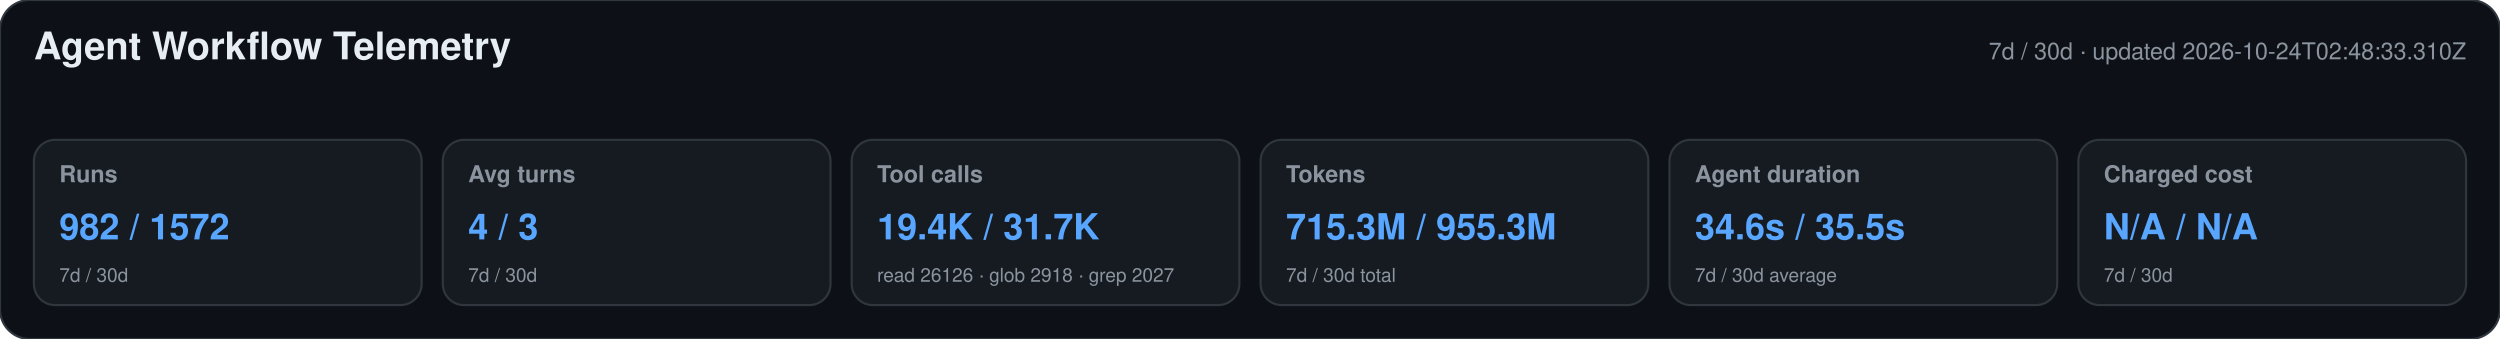
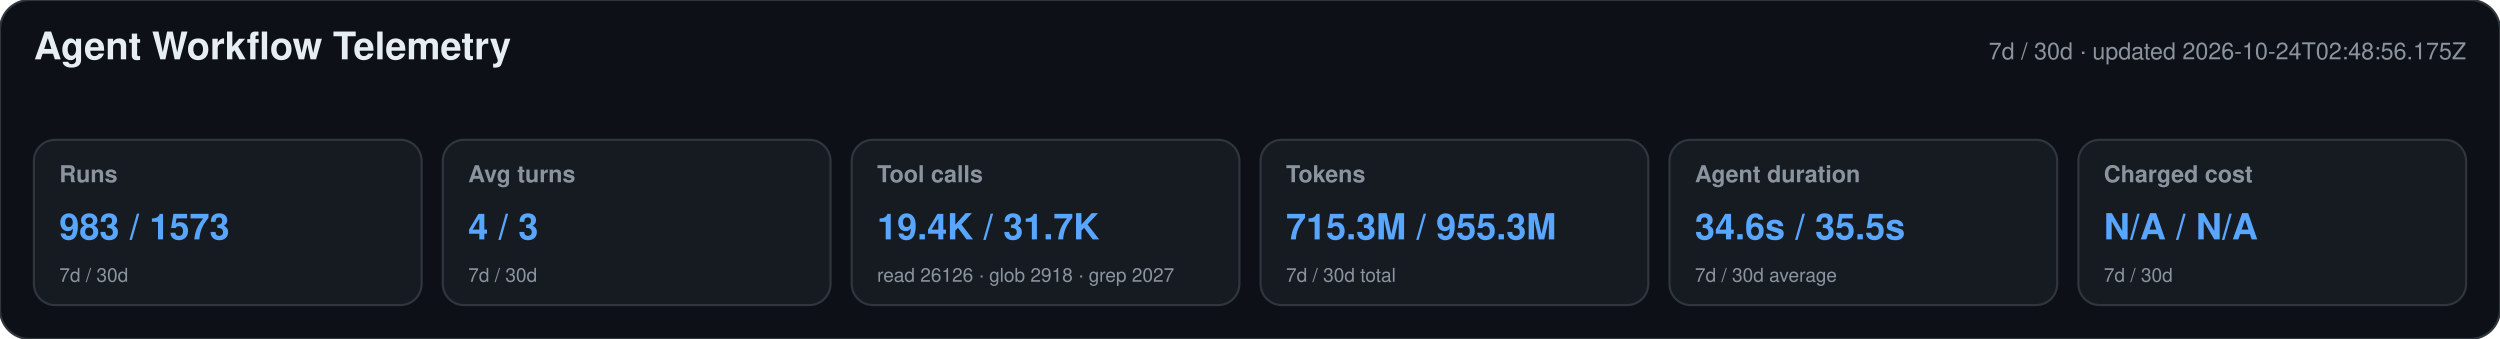
<svg xmlns="http://www.w3.org/2000/svg" width="1180" height="160" viewBox="0 0 1180 160" role="img" aria-labelledby="title desc">
  <style>text{font-family:-apple-system,BlinkMacSystemFont,"Segoe UI",Helvetica,Arial,sans-serif}.heading{font-size:18px;font-weight:650;fill:#e6edf3}.meta,.label,.secondary{fill:#8b949e}.meta,.label{font-size:11px}.label{font-weight:600}.primary{font-size:17px;font-weight:700;fill:#58a6ff}.secondary{font-size:9px}</style>
  <rect width="1180" height="160" rx="14" fill="#0d1117" stroke="#30363d" />
  <text x="16" y="28" class="heading">Agent Workflow Telemetry</text>
-   <text x="1164" y="28" text-anchor="end" class="meta">7d / 30d · updated 2026-10-24T02:48:33.310Z</text>
+   <text x="1164" y="28" text-anchor="end" class="meta">7d / 30d · updated 2026-10-24T02:48:56.175Z</text>
  <g>
    <rect x="16" y="66" width="183" height="78" rx="10" fill="#161b22" stroke="#30363d" />
    <text x="28" y="86" class="label">Runs</text>
-     <text x="28" y="113" class="primary">982 / 1572</text>
+     <text x="28" y="113" class="primary">983 / 1573</text>
    <text x="28" y="133" class="secondary">7d / 30d</text>
  </g>
  <g>
    <rect x="209" y="66" width="183" height="78" rx="10" fill="#161b22" stroke="#30363d" />
    <text x="221" y="86" class="label">Avg turns</text>
    <text x="221" y="113" class="primary">4 / 3</text>
    <text x="221" y="133" class="secondary">7d / 30d</text>
  </g>
  <g>
    <rect x="402" y="66" width="183" height="78" rx="10" fill="#161b22" stroke="#30363d" />
    <text x="414" y="86" class="label">Tool calls</text>
    <text x="414" y="113" class="primary">19.4K / 31.7K</text>
    <text x="414" y="133" class="secondary">read 26126 · glob 2918 · grep 2027</text>
  </g>
  <g>
    <rect x="595" y="66" width="183" height="78" rx="10" fill="#161b22" stroke="#30363d" />
    <text x="607" y="86" class="label">Tokens</text>
    <text x="607" y="113" class="primary">715.3M / 955.3M</text>
    <text x="607" y="133" class="secondary">7d / 30d total</text>
  </g>
  <g>
    <rect x="788" y="66" width="183" height="78" rx="10" fill="#161b22" stroke="#30363d" />
    <text x="800" y="86" class="label">Agent duration</text>
    <text x="800" y="113" class="primary">34.6s / 35.5s</text>
    <text x="800" y="133" class="secondary">7d / 30d average</text>
  </g>
  <g>
    <rect x="981" y="66" width="183" height="78" rx="10" fill="#161b22" stroke="#30363d" />
    <text x="993" y="86" class="label">Charged cost</text>
    <text x="993" y="113" class="primary">N/A / N/A</text>
    <text x="993" y="133" class="secondary">7d / 30d</text>
  </g>
</svg>
